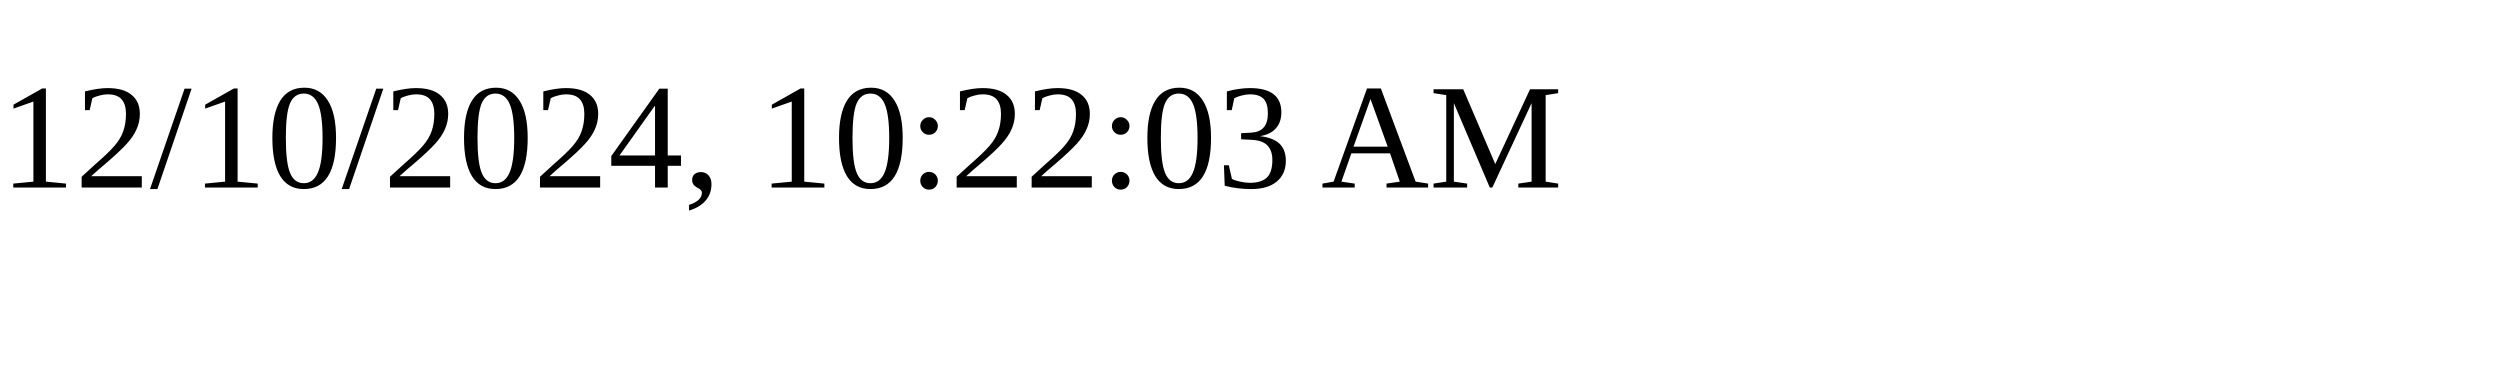
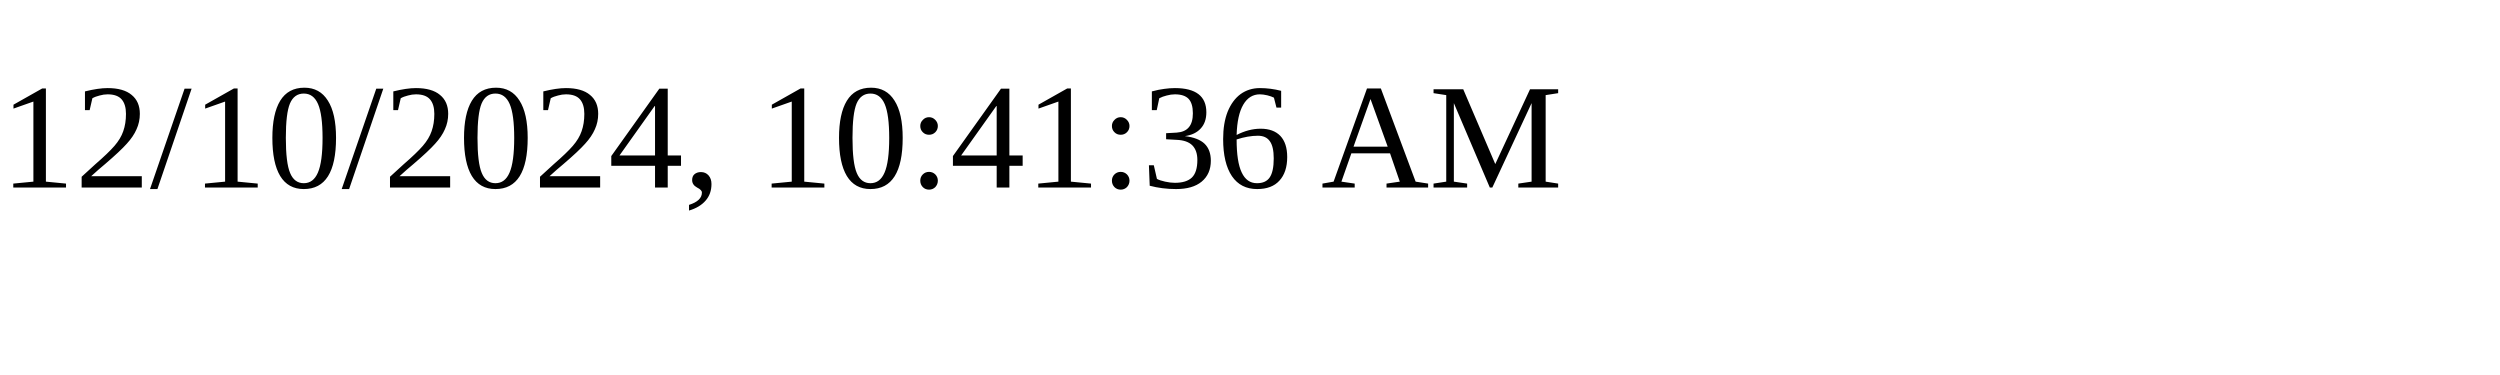
<svg xmlns="http://www.w3.org/2000/svg" height="30" width="200">
-   <text x="0" y="15">12/10/2024, 10:22:03 AM</text>
+   <text x="0" y="15">12/10/2024, 10:41:36 AM</text>
</svg>
